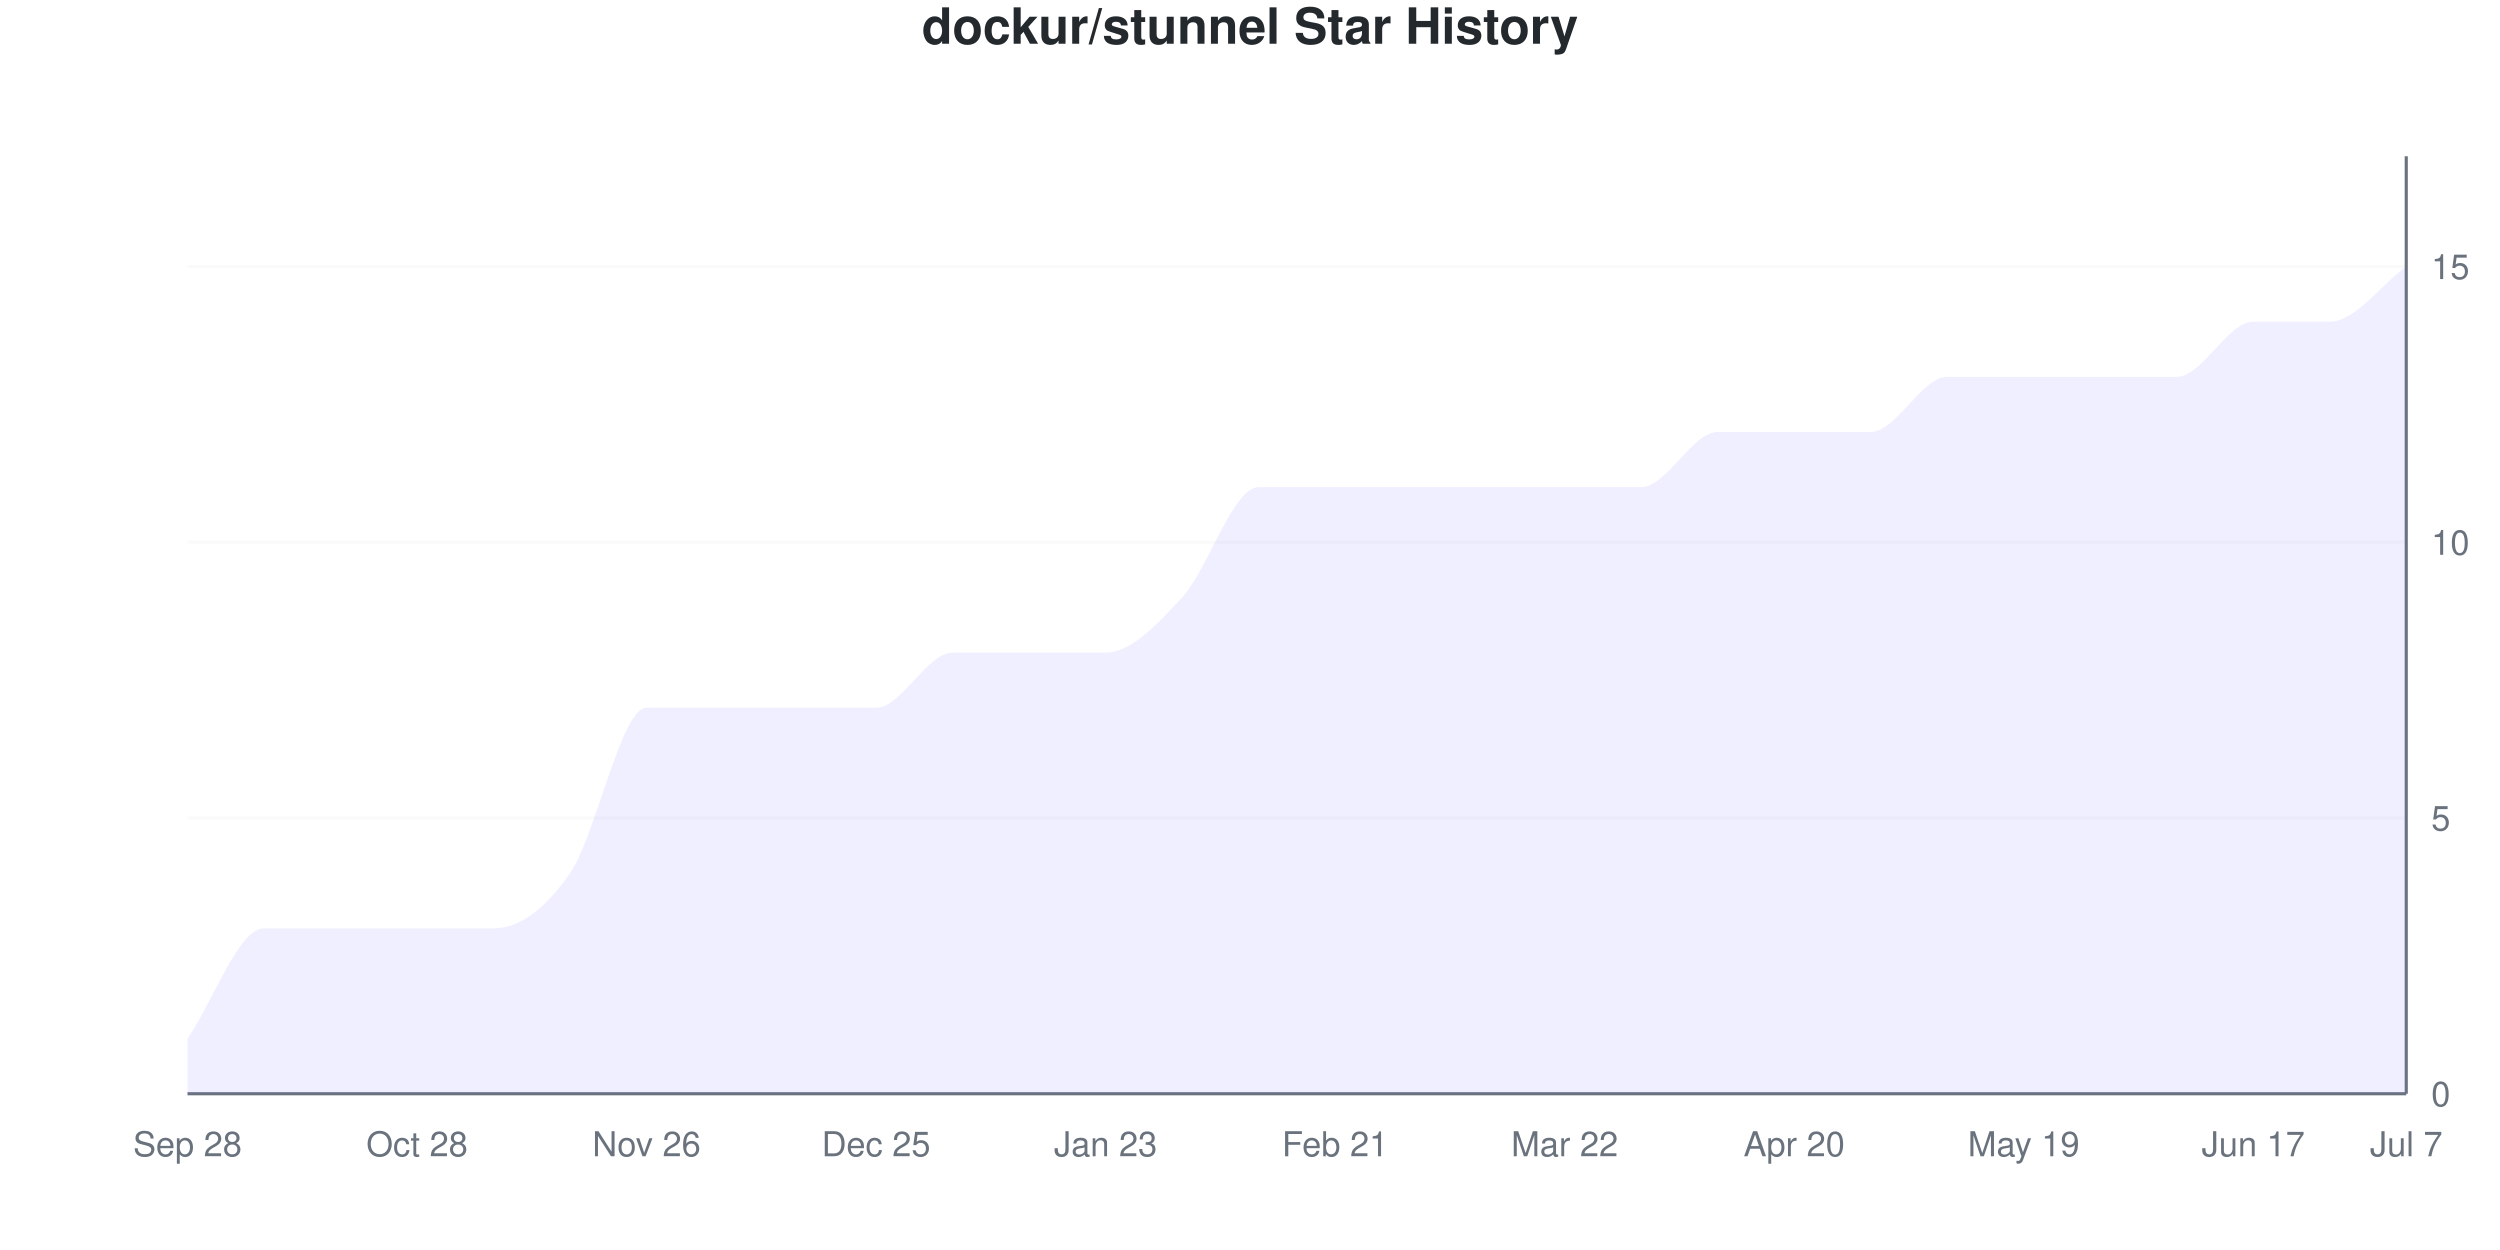
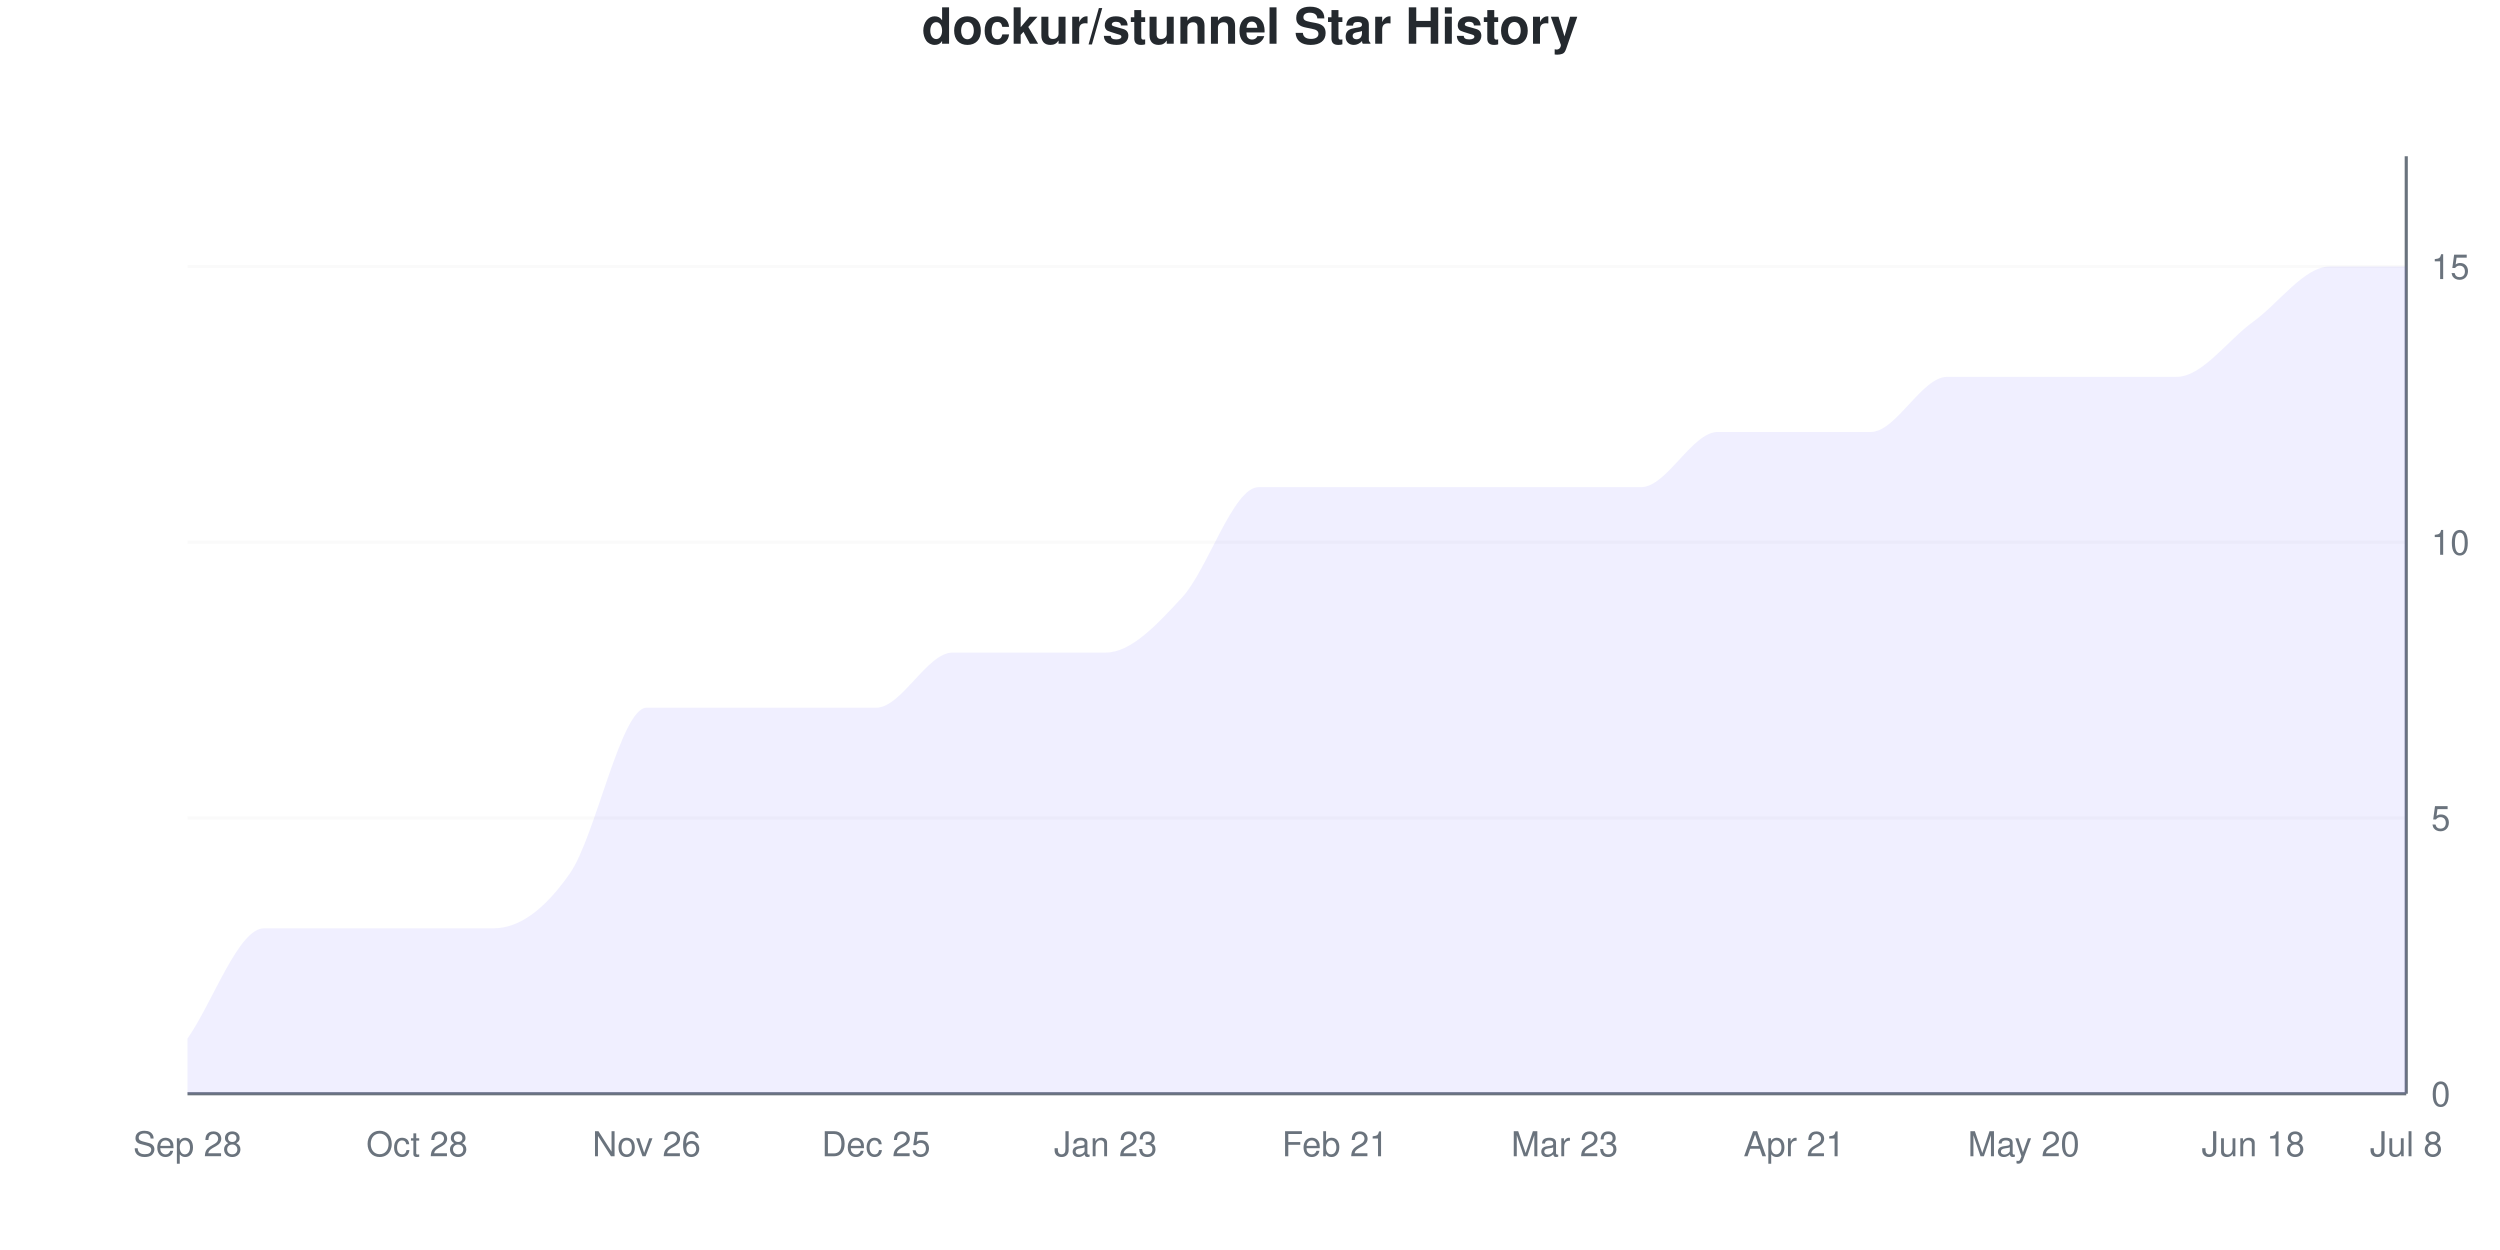
<svg xmlns="http://www.w3.org/2000/svg" viewBox="0 0 800 400" width="800" height="400">
  <style>
    @keyframes drawLine {
      to { stroke-dashoffset: 0; }
    }
    @keyframes fadeInPoint {
      from { opacity: 0; }
      to { opacity: 1; }
    }
    .data-line-0 {
      stroke-dasharray: 1258;
      stroke-dashoffset: 1258;
      animation: drawLine 2s ease-out forwards;
    }
    .data-point {
      opacity: 0;
      animation: fadeInPoint 0.5s ease-out forwards;
    }
    .chart-bg { fill: #fff; }
    .chart-text { fill: #24292e; }
    .chart-muted { fill: #6a737d; }
    .chart-grid { stroke: #eee; }
    .chart-axis { stroke: #6a737d; }
    @media (prefers-color-scheme: dark) {
      .chart-bg { fill: #0d1117; }
      .chart-text { fill: #e6edf3; }
      .chart-muted { fill: #8b949e; }
      .chart-grid { stroke: #21262d; }
      .chart-axis { stroke: #8b949e; }
    }
  </style>
  <rect width="800" height="400" class="chart-bg" />
  <text x="400" y="14" text-anchor="middle" class="chart-text" font-size="16" font-weight="bold" font-family="-apple-system, BlinkMacSystemFont, 'Segoe UI', Helvetica, Arial, sans-serif">dockur/stunnel Star History</text>
  <g class="grid">
    <line x1="60" y1="350" x2="770" y2="350" class="chart-grid" stroke-opacity="0.3" />
    <text x="778" y="354" text-anchor="start" class="chart-muted" font-size="11" font-family="-apple-system, BlinkMacSystemFont, 'Segoe UI', Helvetica, Arial, sans-serif">0</text>
    <line x1="60" y1="261.765" x2="770" y2="261.765" class="chart-grid" stroke-opacity="0.3" />
    <text x="778" y="265.765" text-anchor="start" class="chart-muted" font-size="11" font-family="-apple-system, BlinkMacSystemFont, 'Segoe UI', Helvetica, Arial, sans-serif">5</text>
    <line x1="60" y1="173.529" x2="770" y2="173.529" class="chart-grid" stroke-opacity="0.3" />
    <text x="778" y="177.529" text-anchor="start" class="chart-muted" font-size="11" font-family="-apple-system, BlinkMacSystemFont, 'Segoe UI', Helvetica, Arial, sans-serif">10</text>
    <line x1="60" y1="85.294" x2="770" y2="85.294" class="chart-grid" stroke-opacity="0.3" />
    <text x="778" y="89.294" text-anchor="start" class="chart-muted" font-size="11" font-family="-apple-system, BlinkMacSystemFont, 'Segoe UI', Helvetica, Arial, sans-serif">15</text>
  </g>
  <g class="milestones">
    
  </g>
  <g class="x-axis">
    <text x="60" y="370" text-anchor="middle" class="chart-muted" font-size="11" font-family="-apple-system, BlinkMacSystemFont, 'Segoe UI', Helvetica, Arial, sans-serif">Sep 28</text>
    <text x="133.448" y="370" text-anchor="middle" class="chart-muted" font-size="11" font-family="-apple-system, BlinkMacSystemFont, 'Segoe UI', Helvetica, Arial, sans-serif">Oct 28</text>
    <text x="206.897" y="370" text-anchor="middle" class="chart-muted" font-size="11" font-family="-apple-system, BlinkMacSystemFont, 'Segoe UI', Helvetica, Arial, sans-serif">Nov 26</text>
    <text x="280.345" y="370" text-anchor="middle" class="chart-muted" font-size="11" font-family="-apple-system, BlinkMacSystemFont, 'Segoe UI', Helvetica, Arial, sans-serif">Dec 25</text>
    <text x="353.793" y="370" text-anchor="middle" class="chart-muted" font-size="11" font-family="-apple-system, BlinkMacSystemFont, 'Segoe UI', Helvetica, Arial, sans-serif">Jan 23</text>
    <text x="427.241" y="370" text-anchor="middle" class="chart-muted" font-size="11" font-family="-apple-system, BlinkMacSystemFont, 'Segoe UI', Helvetica, Arial, sans-serif">Feb 21</text>
-     <text x="500.69" y="370" text-anchor="middle" class="chart-muted" font-size="11" font-family="-apple-system, BlinkMacSystemFont, 'Segoe UI', Helvetica, Arial, sans-serif">Mar 22</text>
-     <text x="574.138" y="370" text-anchor="middle" class="chart-muted" font-size="11" font-family="-apple-system, BlinkMacSystemFont, 'Segoe UI', Helvetica, Arial, sans-serif">Apr 20</text>
-     <text x="647.586" y="370" text-anchor="middle" class="chart-muted" font-size="11" font-family="-apple-system, BlinkMacSystemFont, 'Segoe UI', Helvetica, Arial, sans-serif">May 19</text>
-     <text x="721.034" y="370" text-anchor="middle" class="chart-muted" font-size="11" font-family="-apple-system, BlinkMacSystemFont, 'Segoe UI', Helvetica, Arial, sans-serif">Jun 17</text>
-     <text x="770" y="370" text-anchor="middle" class="chart-muted" font-size="11" font-family="-apple-system, BlinkMacSystemFont, 'Segoe UI', Helvetica, Arial, sans-serif">Jul 7</text>
+     <text x="500.69" y="370" text-anchor="middle" class="chart-muted" font-size="11" font-family="-apple-system, BlinkMacSystemFont, 'Segoe UI', Helvetica, Arial, sans-serif">Mar 23</text>
+     <text x="574.138" y="370" text-anchor="middle" class="chart-muted" font-size="11" font-family="-apple-system, BlinkMacSystemFont, 'Segoe UI', Helvetica, Arial, sans-serif">Apr 21</text>
+     <text x="647.586" y="370" text-anchor="middle" class="chart-muted" font-size="11" font-family="-apple-system, BlinkMacSystemFont, 'Segoe UI', Helvetica, Arial, sans-serif">May 20</text>
+     <text x="721.034" y="370" text-anchor="middle" class="chart-muted" font-size="11" font-family="-apple-system, BlinkMacSystemFont, 'Segoe UI', Helvetica, Arial, sans-serif">Jun 18</text>
+     <text x="770" y="370" text-anchor="middle" class="chart-muted" font-size="11" font-family="-apple-system, BlinkMacSystemFont, 'Segoe UI', Helvetica, Arial, sans-serif">Jul 8</text>
  </g>
  <line x1="770" y1="50" x2="770" y2="350" class="chart-axis" stroke-width="1" />
  <line x1="60" y1="350" x2="770" y2="350" class="chart-axis" stroke-width="1" />
-   <path d="M60,350 L60,332.353 C68.161,320.588 76.322,297.059 84.483,297.059 C92.644,297.059 100.805,297.059 108.966,297.059 C117.126,297.059 125.287,297.059 133.448,297.059 C141.609,297.059 149.77,297.059 157.931,297.059 C166.092,297.059 174.253,291.176 182.414,279.412 C190.575,267.647 198.736,226.471 206.897,226.471 C215.057,226.471 223.218,226.471 231.379,226.471 C239.54,226.471 247.701,226.471 255.862,226.471 C264.023,226.471 272.184,226.471 280.345,226.471 C288.506,226.471 296.667,208.824 304.828,208.824 C312.989,208.824 321.149,208.824 329.31,208.824 C337.471,208.824 345.632,208.824 353.793,208.824 C361.954,208.824 370.115,200 378.276,191.176 C386.437,182.353 394.598,155.882 402.759,155.882 C410.92,155.882 419.08,155.882 427.241,155.882 C435.402,155.882 443.563,155.882 451.724,155.882 C459.885,155.882 468.046,155.882 476.207,155.882 C484.368,155.882 492.529,155.882 500.69,155.882 C508.851,155.882 517.011,155.882 525.172,155.882 C533.333,155.882 541.494,138.235 549.655,138.235 C557.816,138.235 565.977,138.235 574.138,138.235 C582.299,138.235 590.46,138.235 598.621,138.235 C606.782,138.235 614.943,120.588 623.103,120.588 C631.264,120.588 639.425,120.588 647.586,120.588 C655.747,120.588 663.908,120.588 672.069,120.588 C680.23,120.588 688.391,120.588 696.552,120.588 C704.713,120.588 712.874,102.941 721.034,102.941 C729.195,102.941 737.356,102.941 745.517,102.941 C753.678,102.941 761.839,91.176 770,85.294 L770,350 L60,350 Z" fill="#6b63ff" fill-opacity="0.1" />
-   <path d="M60,350 L60,332.353 C68.161,320.588 76.322,297.059 84.483,297.059 C92.644,297.059 100.805,297.059 108.966,297.059 C117.126,297.059 125.287,297.059 133.448,297.059 C141.609,297.059 149.77,297.059 157.931,297.059 C166.092,297.059 174.253,291.176 182.414,279.412 C190.575,267.647 198.736,226.471 206.897,226.471 C215.057,226.471 223.218,226.471 231.379,226.471 C239.54,226.471 247.701,226.471 255.862,226.471 C264.023,226.471 272.184,226.471 280.345,226.471 C288.506,226.471 296.667,208.824 304.828,208.824 C312.989,208.824 321.149,208.824 329.31,208.824 C337.471,208.824 345.632,208.824 353.793,208.824 C361.954,208.824 370.115,200 378.276,191.176 C386.437,182.353 394.598,155.882 402.759,155.882 C410.92,155.882 419.08,155.882 427.241,155.882 C435.402,155.882 443.563,155.882 451.724,155.882 C459.885,155.882 468.046,155.882 476.207,155.882 C484.368,155.882 492.529,155.882 500.69,155.882 C508.851,155.882 517.011,155.882 525.172,155.882 C533.333,155.882 541.494,138.235 549.655,138.235 C557.816,138.235 565.977,138.235 574.138,138.235 C582.299,138.235 590.46,138.235 598.621,138.235 C606.782,138.235 614.943,120.588 623.103,120.588 C631.264,120.588 639.425,120.588 647.586,120.588 C655.747,120.588 663.908,120.588 672.069,120.588 C680.23,120.588 688.391,120.588 696.552,120.588 C704.713,120.588 712.874,102.941 721.034,102.941 C729.195,102.941 737.356,102.941 745.517,102.941 C753.678,102.941 761.839,91.176 770,85.294" fill="none" stroke="#6b63ff" stroke-width="2.5" class="data-line-0" />
+   <path d="M60,350 L60,332.353 C68.161,320.588 76.322,297.059 84.483,297.059 C92.644,297.059 100.805,297.059 108.966,297.059 C117.126,297.059 125.287,297.059 133.448,297.059 C141.609,297.059 149.77,297.059 157.931,297.059 C166.092,297.059 174.253,291.176 182.414,279.412 C190.575,267.647 198.736,226.471 206.897,226.471 C215.057,226.471 223.218,226.471 231.379,226.471 C239.54,226.471 247.701,226.471 255.862,226.471 C264.023,226.471 272.184,226.471 280.345,226.471 C288.506,226.471 296.667,208.824 304.828,208.824 C312.989,208.824 321.149,208.824 329.31,208.824 C337.471,208.824 345.632,208.824 353.793,208.824 C361.954,208.824 370.115,200 378.276,191.176 C386.437,182.353 394.598,155.882 402.759,155.882 C410.92,155.882 419.08,155.882 427.241,155.882 C435.402,155.882 443.563,155.882 451.724,155.882 C459.885,155.882 468.046,155.882 476.207,155.882 C484.368,155.882 492.529,155.882 500.69,155.882 C508.851,155.882 517.011,155.882 525.172,155.882 C533.333,155.882 541.494,138.235 549.655,138.235 C557.816,138.235 565.977,138.235 574.138,138.235 C582.299,138.235 590.46,138.235 598.621,138.235 C606.782,138.235 614.943,120.588 623.103,120.588 C631.264,120.588 639.425,120.588 647.586,120.588 C655.747,120.588 663.908,120.588 672.069,120.588 C680.23,120.588 688.391,120.588 696.552,120.588 C704.713,120.588 712.874,108.824 721.034,102.941 C729.195,97.059 737.356,85.294 745.517,85.294 C753.678,85.294 761.839,85.294 770,85.294 L770,350 L60,350 Z" fill="#6b63ff" fill-opacity="0.1" />
+   <path d="M60,350 L60,332.353 C68.161,320.588 76.322,297.059 84.483,297.059 C92.644,297.059 100.805,297.059 108.966,297.059 C117.126,297.059 125.287,297.059 133.448,297.059 C141.609,297.059 149.77,297.059 157.931,297.059 C166.092,297.059 174.253,291.176 182.414,279.412 C190.575,267.647 198.736,226.471 206.897,226.471 C215.057,226.471 223.218,226.471 231.379,226.471 C239.54,226.471 247.701,226.471 255.862,226.471 C264.023,226.471 272.184,226.471 280.345,226.471 C288.506,226.471 296.667,208.824 304.828,208.824 C312.989,208.824 321.149,208.824 329.31,208.824 C337.471,208.824 345.632,208.824 353.793,208.824 C361.954,208.824 370.115,200 378.276,191.176 C386.437,182.353 394.598,155.882 402.759,155.882 C410.92,155.882 419.08,155.882 427.241,155.882 C435.402,155.882 443.563,155.882 451.724,155.882 C459.885,155.882 468.046,155.882 476.207,155.882 C484.368,155.882 492.529,155.882 500.69,155.882 C508.851,155.882 517.011,155.882 525.172,155.882 C533.333,155.882 541.494,138.235 549.655,138.235 C557.816,138.235 565.977,138.235 574.138,138.235 C582.299,138.235 590.46,138.235 598.621,138.235 C606.782,138.235 614.943,120.588 623.103,120.588 C631.264,120.588 639.425,120.588 647.586,120.588 C655.747,120.588 663.908,120.588 672.069,120.588 C680.23,120.588 688.391,120.588 696.552,120.588 C704.713,120.588 712.874,108.824 721.034,102.941 C729.195,97.059 737.356,85.294 745.517,85.294 C753.678,85.294 761.839,85.294 770,85.294" fill="none" stroke="#6b63ff" stroke-width="2.5" class="data-line-0" />
  <g class="points">
    <circle cx="60" cy="332.353" r="4" fill="#6b63ff" class="data-point" style="animation-delay: 1.50s" />
    <circle cx="84.483" cy="297.059" r="4" fill="#6b63ff" class="data-point" style="animation-delay: 1.55s" />
    <circle cx="108.966" cy="297.059" r="4" fill="#6b63ff" class="data-point" style="animation-delay: 1.60s" />
    <circle cx="133.448" cy="297.059" r="4" fill="#6b63ff" class="data-point" style="animation-delay: 1.65s" />
    <circle cx="157.931" cy="297.059" r="4" fill="#6b63ff" class="data-point" style="animation-delay: 1.70s" />
    <circle cx="182.414" cy="279.412" r="4" fill="#6b63ff" class="data-point" style="animation-delay: 1.75s" />
    <circle cx="206.897" cy="226.471" r="4" fill="#6b63ff" class="data-point" style="animation-delay: 1.80s" />
    <circle cx="231.379" cy="226.471" r="4" fill="#6b63ff" class="data-point" style="animation-delay: 1.85s" />
    <circle cx="255.862" cy="226.471" r="4" fill="#6b63ff" class="data-point" style="animation-delay: 1.90s" />
    <circle cx="280.345" cy="226.471" r="4" fill="#6b63ff" class="data-point" style="animation-delay: 1.95s" />
    <circle cx="304.828" cy="208.824" r="4" fill="#6b63ff" class="data-point" style="animation-delay: 2.00s" />
    <circle cx="329.31" cy="208.824" r="4" fill="#6b63ff" class="data-point" style="animation-delay: 2.05s" />
    <circle cx="353.793" cy="208.824" r="4" fill="#6b63ff" class="data-point" style="animation-delay: 2.10s" />
    <circle cx="378.276" cy="191.176" r="4" fill="#6b63ff" class="data-point" style="animation-delay: 2.15s" />
    <circle cx="402.759" cy="155.882" r="4" fill="#6b63ff" class="data-point" style="animation-delay: 2.20s" />
    <circle cx="427.241" cy="155.882" r="4" fill="#6b63ff" class="data-point" style="animation-delay: 2.25s" />
    <circle cx="451.724" cy="155.882" r="4" fill="#6b63ff" class="data-point" style="animation-delay: 2.30s" />
    <circle cx="476.207" cy="155.882" r="4" fill="#6b63ff" class="data-point" style="animation-delay: 2.35s" />
    <circle cx="500.69" cy="155.882" r="4" fill="#6b63ff" class="data-point" style="animation-delay: 2.40s" />
    <circle cx="525.172" cy="155.882" r="4" fill="#6b63ff" class="data-point" style="animation-delay: 2.45s" />
    <circle cx="549.655" cy="138.235" r="4" fill="#6b63ff" class="data-point" style="animation-delay: 2.50s" />
    <circle cx="574.138" cy="138.235" r="4" fill="#6b63ff" class="data-point" style="animation-delay: 2.55s" />
    <circle cx="598.621" cy="138.235" r="4" fill="#6b63ff" class="data-point" style="animation-delay: 2.60s" />
    <circle cx="623.103" cy="120.588" r="4" fill="#6b63ff" class="data-point" style="animation-delay: 2.65s" />
    <circle cx="647.586" cy="120.588" r="4" fill="#6b63ff" class="data-point" style="animation-delay: 2.70s" />
    <circle cx="672.069" cy="120.588" r="4" fill="#6b63ff" class="data-point" style="animation-delay: 2.75s" />
    <circle cx="696.552" cy="120.588" r="4" fill="#6b63ff" class="data-point" style="animation-delay: 2.80s" />
    <circle cx="721.034" cy="102.941" r="4" fill="#6b63ff" class="data-point" style="animation-delay: 2.85s" />
-     <circle cx="745.517" cy="102.941" r="4" fill="#6b63ff" class="data-point" style="animation-delay: 2.90s" />
+     <circle cx="745.517" cy="85.294" r="4" fill="#6b63ff" class="data-point" style="animation-delay: 2.90s" />
    <circle cx="770" cy="85.294" r="4" fill="#6b63ff" class="data-point" style="animation-delay: 2.95s" />
  </g>
</svg>
